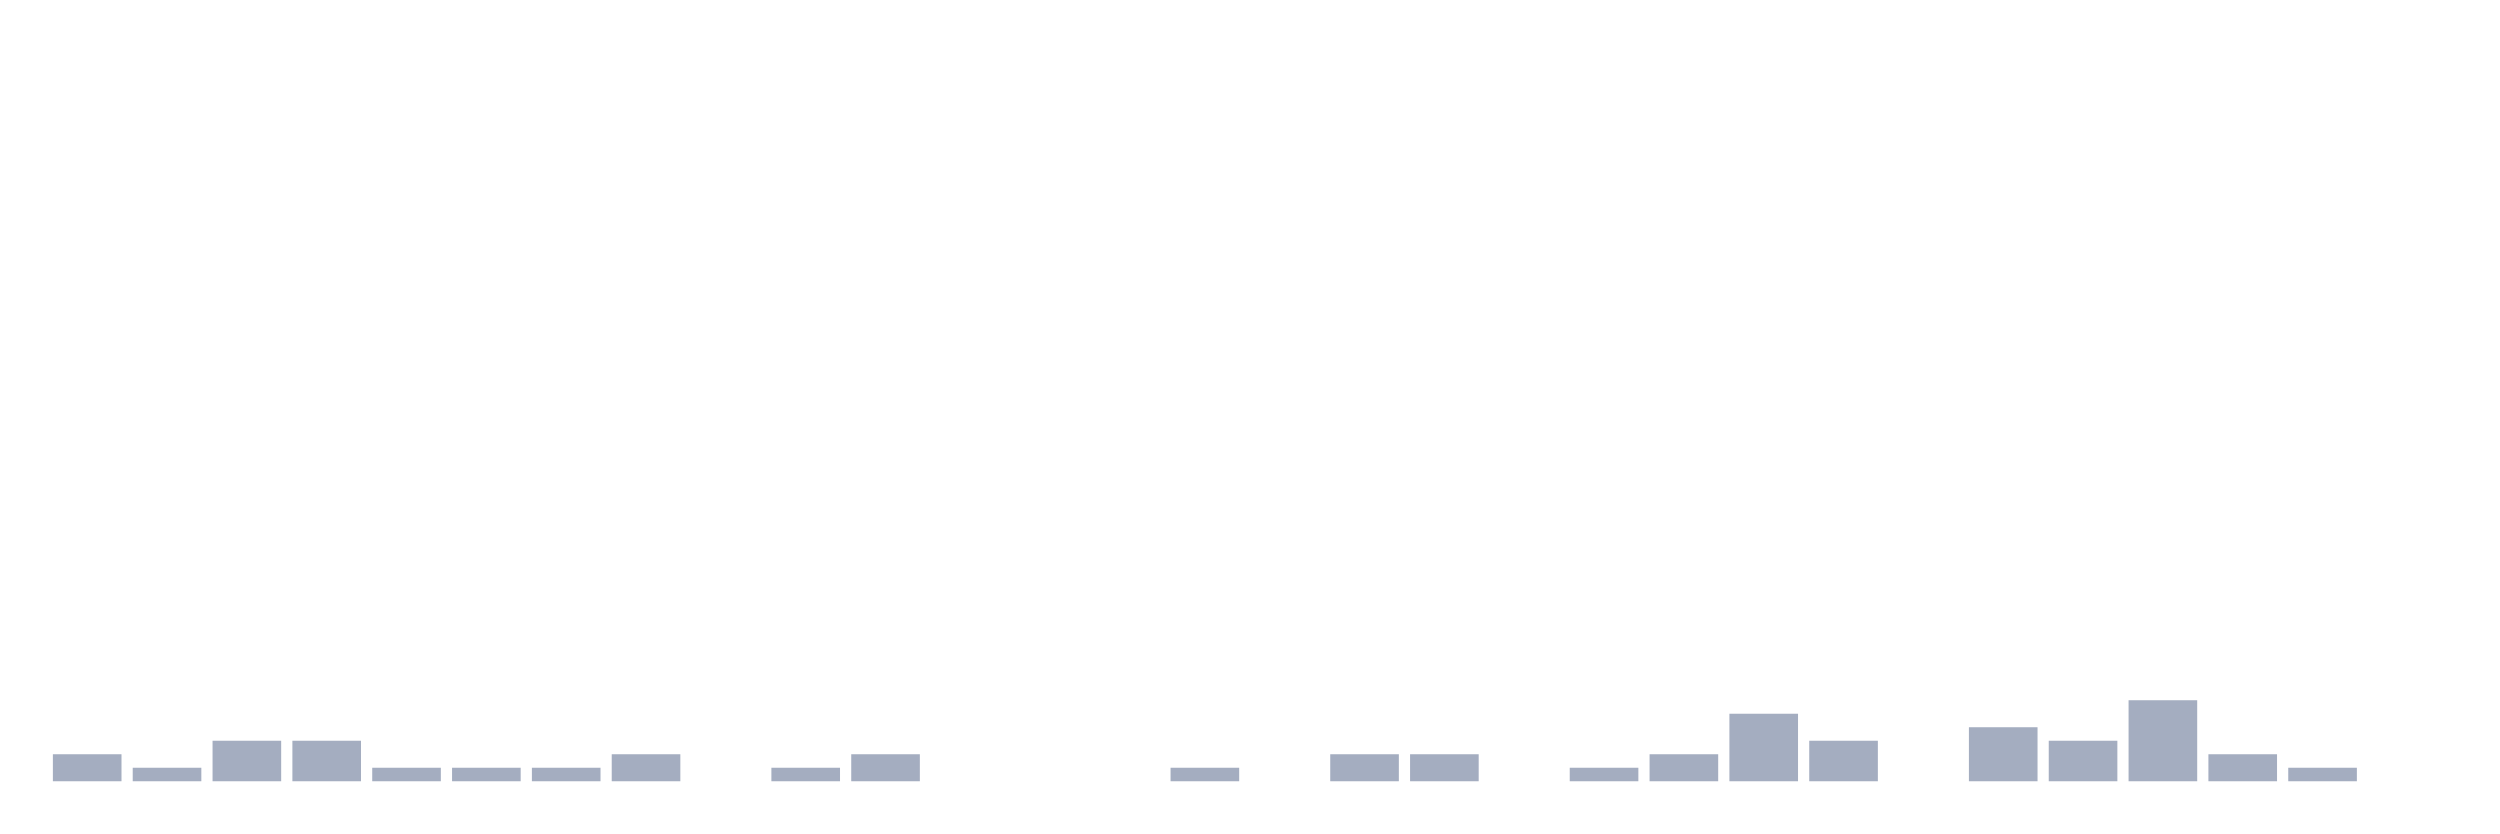
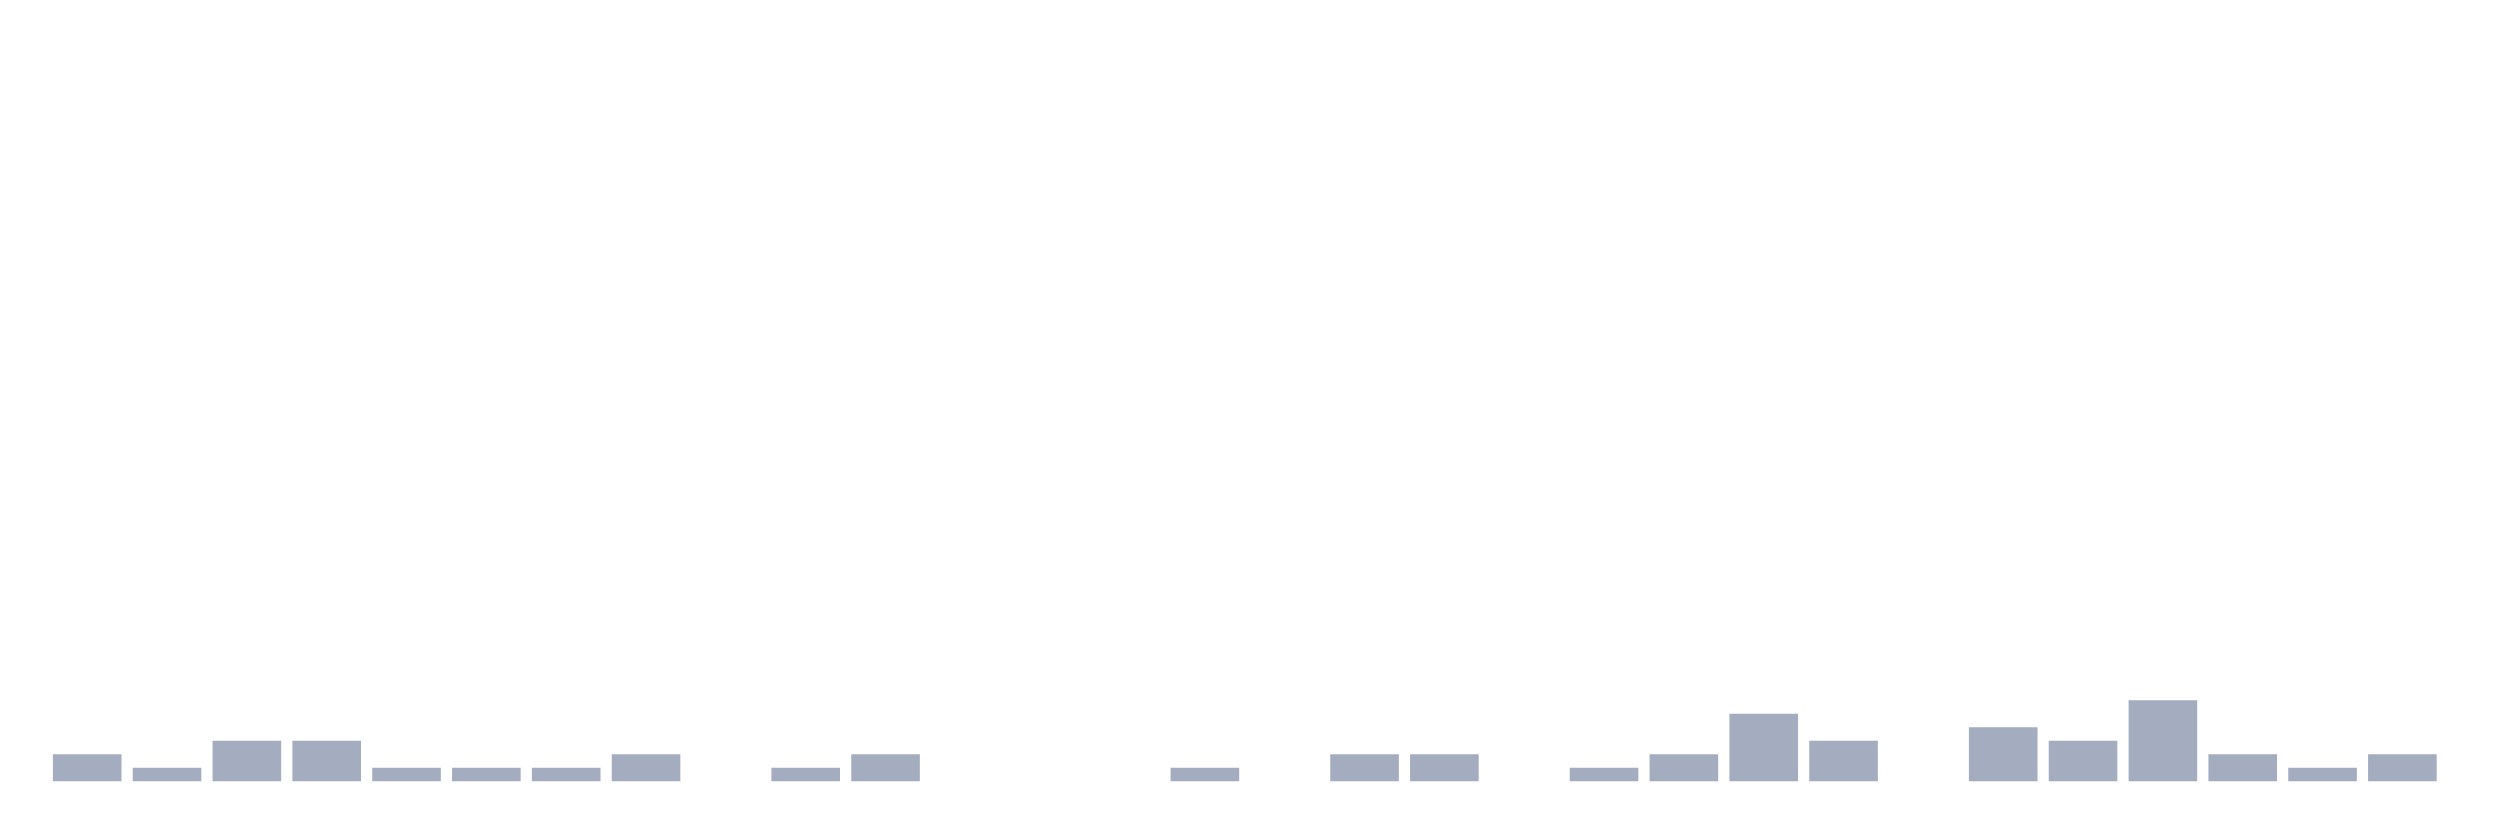
<svg xmlns="http://www.w3.org/2000/svg" viewBox="0 0 480 160">
  <g transform="translate(10,10)">
    <rect class="bar" x="0.153" width="13.175" y="134.815" height="5.185" fill="rgb(164,173,192)" />
    <rect class="bar" x="15.482" width="13.175" y="137.407" height="2.593" fill="rgb(164,173,192)" />
    <rect class="bar" x="30.81" width="13.175" y="132.222" height="7.778" fill="rgb(164,173,192)" />
    <rect class="bar" x="46.138" width="13.175" y="132.222" height="7.778" fill="rgb(164,173,192)" />
    <rect class="bar" x="61.466" width="13.175" y="137.407" height="2.593" fill="rgb(164,173,192)" />
    <rect class="bar" x="76.794" width="13.175" y="137.407" height="2.593" fill="rgb(164,173,192)" />
    <rect class="bar" x="92.123" width="13.175" y="137.407" height="2.593" fill="rgb(164,173,192)" />
    <rect class="bar" x="107.451" width="13.175" y="134.815" height="5.185" fill="rgb(164,173,192)" />
    <rect class="bar" x="122.779" width="13.175" y="140" height="0" fill="rgb(164,173,192)" />
    <rect class="bar" x="138.107" width="13.175" y="137.407" height="2.593" fill="rgb(164,173,192)" />
    <rect class="bar" x="153.436" width="13.175" y="134.815" height="5.185" fill="rgb(164,173,192)" />
    <rect class="bar" x="168.764" width="13.175" y="140" height="0" fill="rgb(164,173,192)" />
    <rect class="bar" x="184.092" width="13.175" y="140" height="0" fill="rgb(164,173,192)" />
    <rect class="bar" x="199.42" width="13.175" y="140" height="0" fill="rgb(164,173,192)" />
    <rect class="bar" x="214.748" width="13.175" y="137.407" height="2.593" fill="rgb(164,173,192)" />
    <rect class="bar" x="230.077" width="13.175" y="140" height="0" fill="rgb(164,173,192)" />
    <rect class="bar" x="245.405" width="13.175" y="134.815" height="5.185" fill="rgb(164,173,192)" />
    <rect class="bar" x="260.733" width="13.175" y="134.815" height="5.185" fill="rgb(164,173,192)" />
    <rect class="bar" x="276.061" width="13.175" y="140" height="0" fill="rgb(164,173,192)" />
    <rect class="bar" x="291.39" width="13.175" y="137.407" height="2.593" fill="rgb(164,173,192)" />
    <rect class="bar" x="306.718" width="13.175" y="134.815" height="5.185" fill="rgb(164,173,192)" />
    <rect class="bar" x="322.046" width="13.175" y="127.037" height="12.963" fill="rgb(164,173,192)" />
    <rect class="bar" x="337.374" width="13.175" y="132.222" height="7.778" fill="rgb(164,173,192)" />
    <rect class="bar" x="352.702" width="13.175" y="140" height="0" fill="rgb(164,173,192)" />
    <rect class="bar" x="368.031" width="13.175" y="129.63" height="10.37" fill="rgb(164,173,192)" />
    <rect class="bar" x="383.359" width="13.175" y="132.222" height="7.778" fill="rgb(164,173,192)" />
    <rect class="bar" x="398.687" width="13.175" y="124.444" height="15.556" fill="rgb(164,173,192)" />
    <rect class="bar" x="414.015" width="13.175" y="134.815" height="5.185" fill="rgb(164,173,192)" />
    <rect class="bar" x="429.344" width="13.175" y="137.407" height="2.593" fill="rgb(164,173,192)" />
-     <rect class="bar" x="444.672" width="13.175" y="140" height="0" fill="rgb(164,173,192)" />
+     <rect class="bar" x="444.672" width="13.175" y="134.815" height="5.185" fill="rgb(164,173,192)" />
  </g>
</svg>
